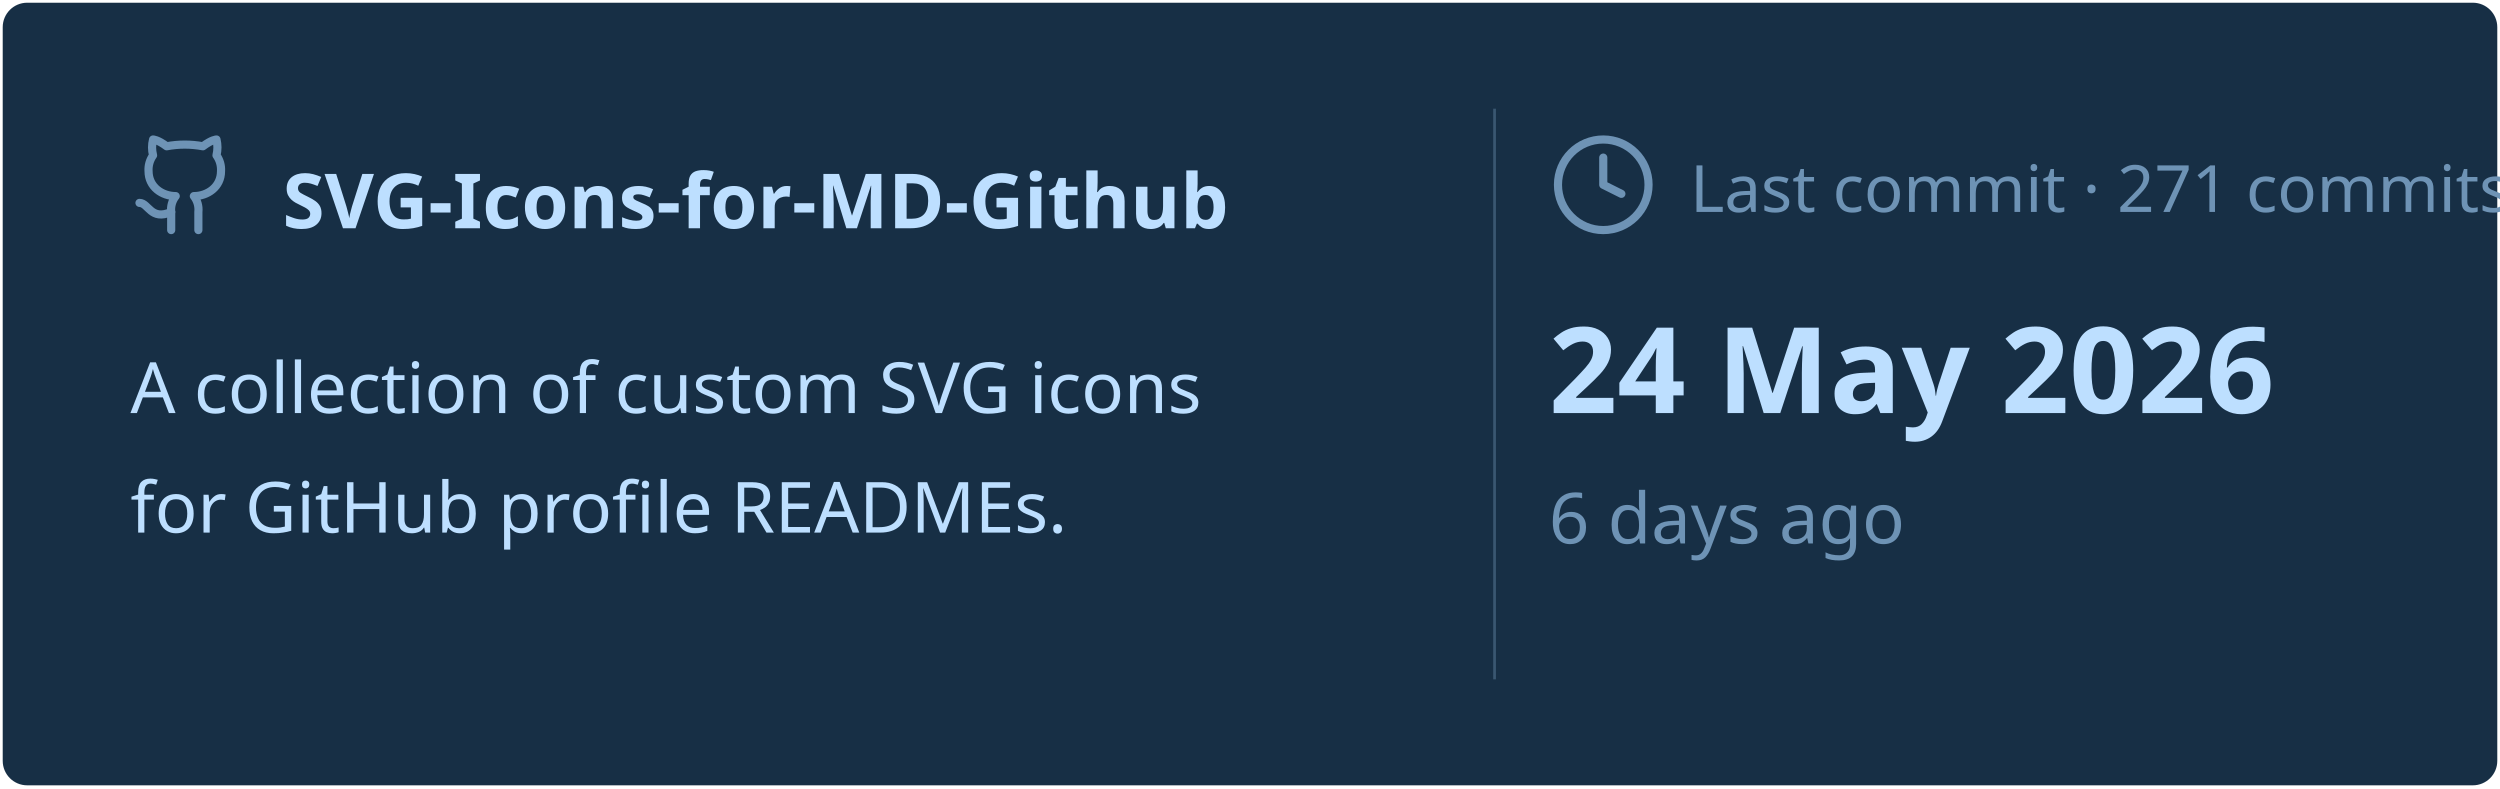
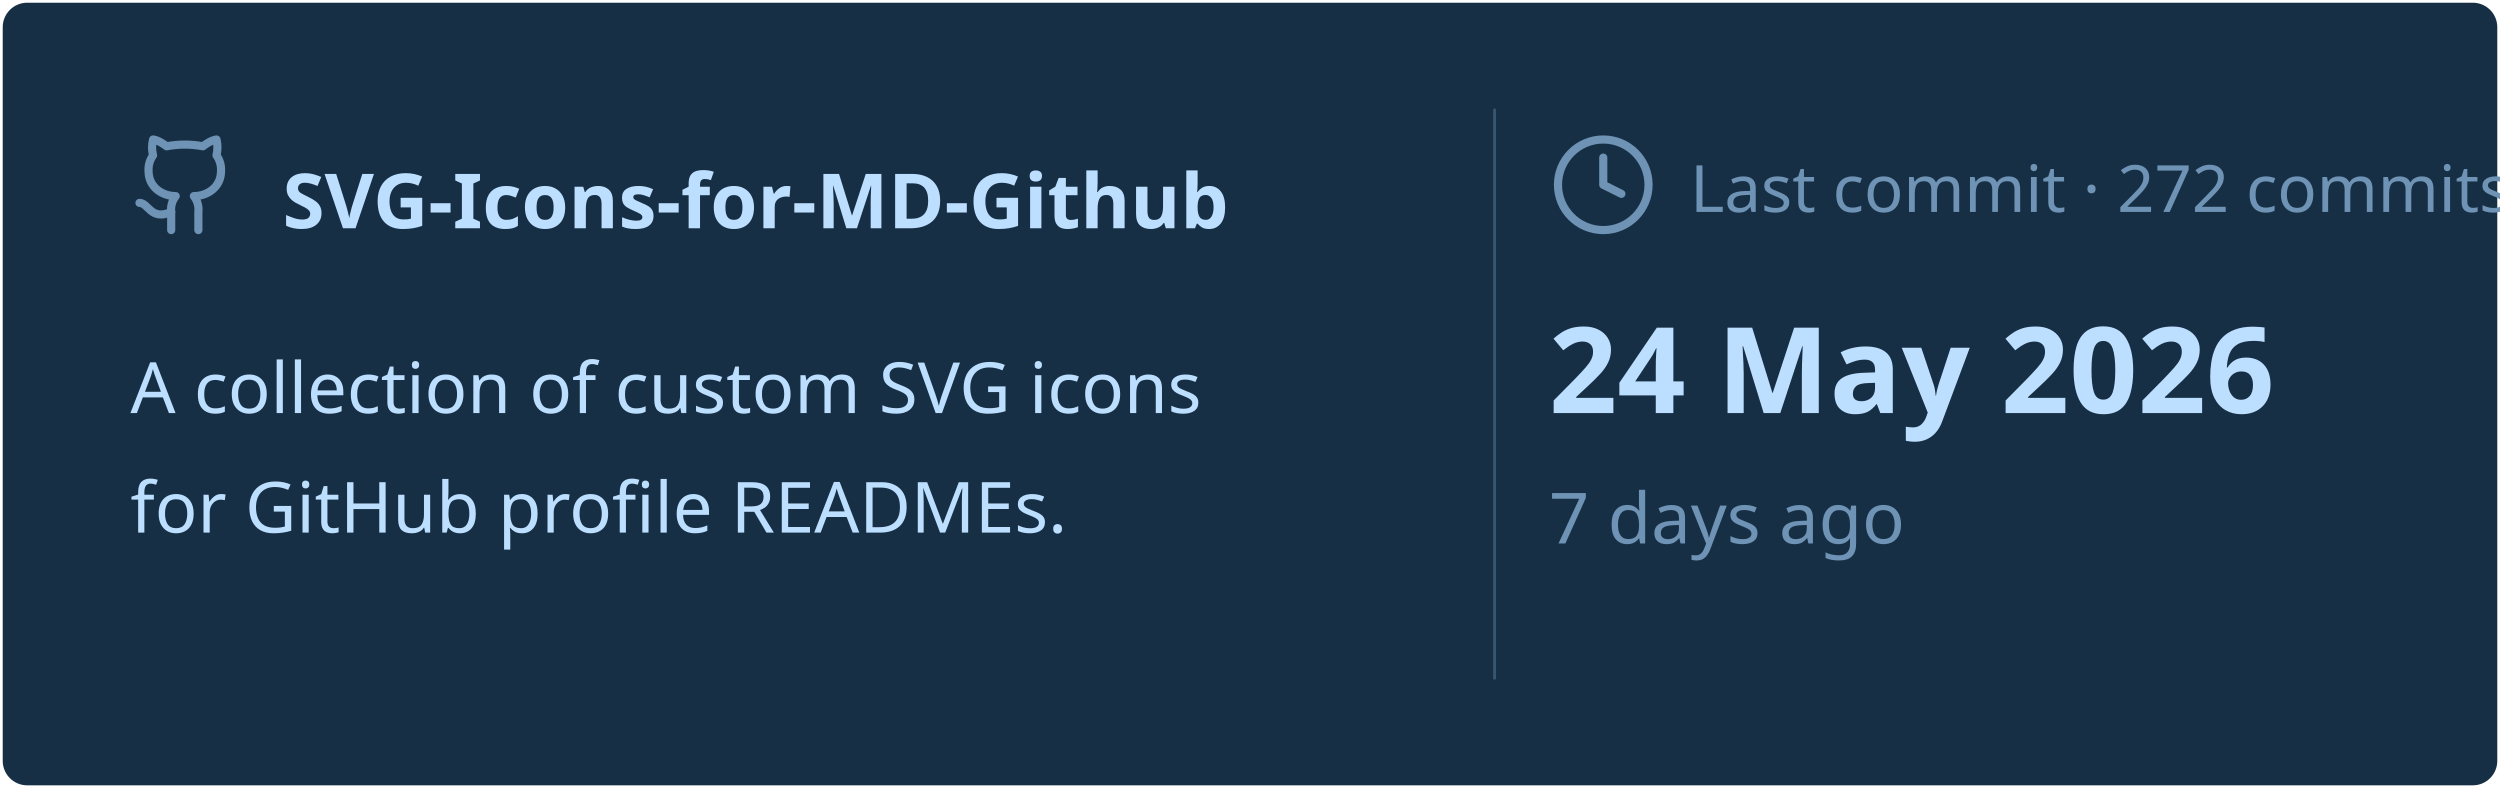
<svg xmlns="http://www.w3.org/2000/svg" viewBox="0 0 460 145" width="460px" height="145px">
  <rect stroke="#000000" stroke-opacity="0" fill="#172F45" rx="4.5" x="0.5" y="0.5" width="459" height="144" />
  <g transform="translate(24, 42)">
    <svg x="0" y="-18" width="20" height="20" viewBox="0 0 24 24" fill="none" stroke="#6E93B5" stroke-width="1.8" stroke-linecap="round" stroke-linejoin="round">
      <path d="M15 22v-4a4.8 4.8 0 0 0-1-3.5c3 0 6-2 6-5.5.08-1.25-.27-2.48-1-3.5.28-1.15.28-2.35 0-3.5 0 0-1 0-3 1.5-2.64-.5-5.36-.5-8 0C6 2 5 2 5 2c-.3 1.15-.3 2.35 0 3.5A5.403 5.403 0 0 0 4 9c0 3.5 3 5.5 6 5.5-.39.49-.68 1.05-.85 1.65-.17.6-.22 1.23-.15 1.85v4" />
      <path d="M9 18c-4.51 2-5-2-7-2" />
    </svg>
    <text x="28" y="0" font-family="&quot;Segoe UI&quot;, Ubuntu, sans-serif" font-size="14" font-weight="700" fill="#BDDFFF">SVG-Icons-for-MD-Github</text>
  </g>
  <text x="24" y="76" font-family="&quot;Segoe UI&quot;, Ubuntu, sans-serif" font-size="13" font-weight="400" fill="#BDDFFF">A collection of custom SVG icons</text>
  <text x="24" y="98" font-family="&quot;Segoe UI&quot;, Ubuntu, sans-serif" font-size="13" font-weight="400" fill="#BDDFFF">for GitHub profile READMEs.</text>
  <line x1="275" y1="20" x2="275" y2="125" stroke="#6E93B5" stroke-width="0.5" stroke-opacity="0.4" />
  <svg x="285" y="24" width="20" height="20" viewBox="0 0 24 24" fill="none" stroke="#6E93B5" stroke-width="1.8" stroke-linecap="round" stroke-linejoin="round">
    <circle cx="12" cy="12" r="10" />
    <polyline points="12 6 12 12 16 14" />
  </svg>
-   <text x="311" y="39" font-family="&quot;Segoe UI&quot;, Ubuntu, sans-serif" font-size="12" font-weight="400" fill="#6E93B5">Last commit · 271 commits</text>
+   <text x="311" y="39" font-family="&quot;Segoe UI&quot;, Ubuntu, sans-serif" font-size="12" font-weight="400" fill="#6E93B5">Last commit · 272 commits</text>
  <text x="285" y="76" font-family="&quot;Segoe UI&quot;, Ubuntu, sans-serif" font-size="22" font-weight="700" fill="#BDDFFF">24 May 2026</text>
-   <text x="285" y="100" font-family="&quot;Segoe UI&quot;, Ubuntu, sans-serif" font-size="13" font-weight="400" fill="#6E93B5">6 days ago</text>
+   <text x="285" y="100" font-family="&quot;Segoe UI&quot;, Ubuntu, sans-serif" font-size="13" font-weight="400" fill="#6E93B5">7 days ago</text>
</svg>
